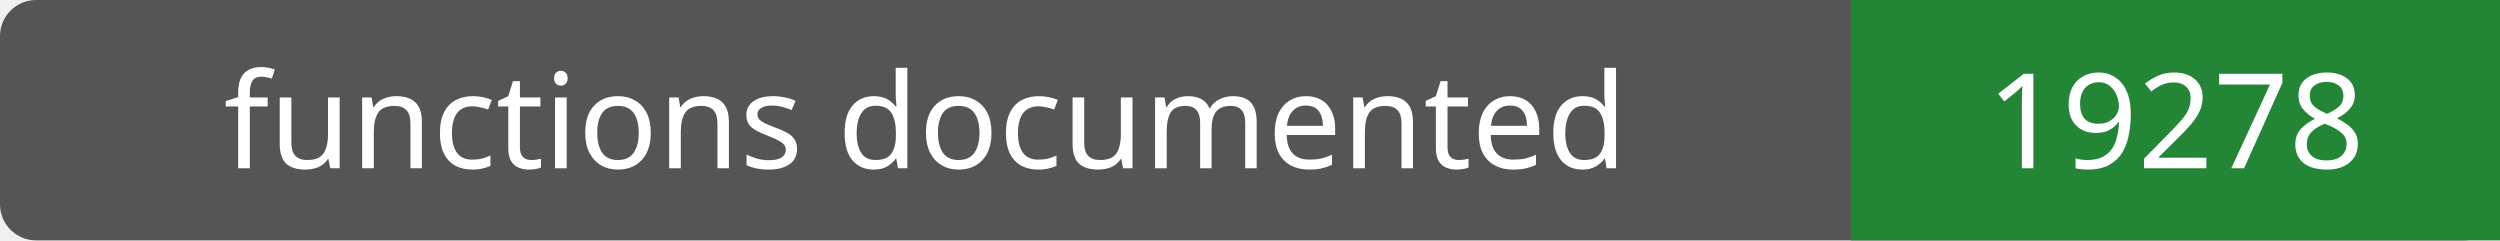
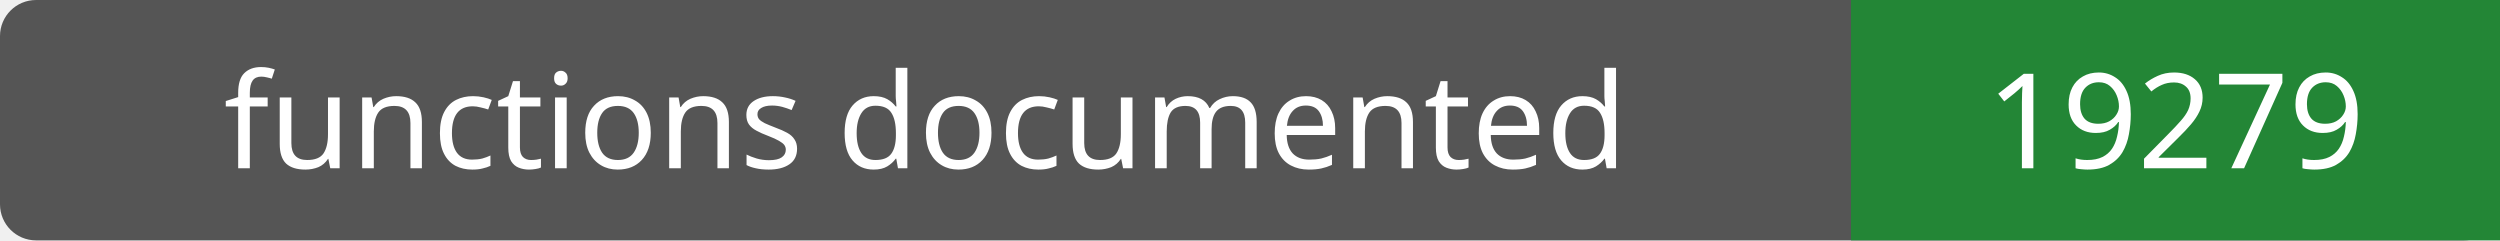
- <svg xmlns="http://www.w3.org/2000/svg" width="208" height="20" role="img" aria-label="functions documented: 19278">
+ <svg xmlns="http://www.w3.org/2000/svg" width="208" height="20" role="img" aria-label="functions documented: 19279">
  <rect width="208" height="20" rx="3" fill="#555" />
  <path fill="#238636" d="M154 0h54v20H154z" />
  <g fill="#fff" text-anchor="middle" font-family="Verdana,sans-serif" font-size="11">
    <text x="77.0" y="14">functions documented</text>
-     <text x="181.0" y="14">19278</text>
+     <text x="181.0" y="14">19279</text>
  </g>
</svg>
